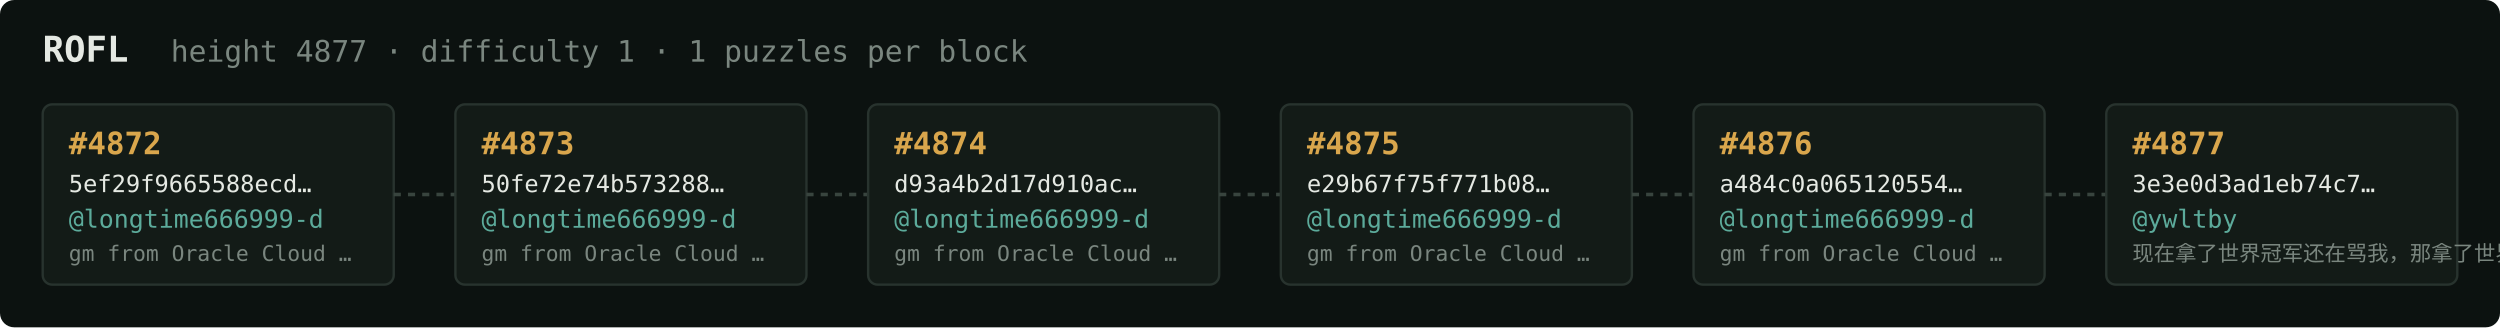
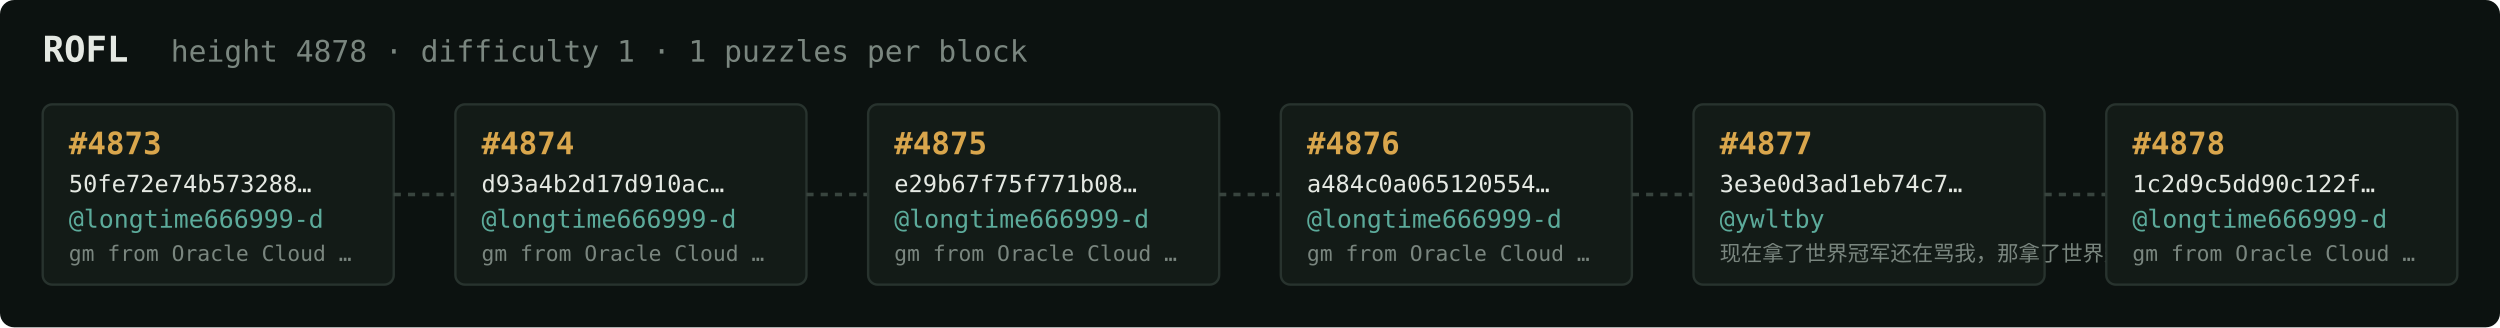
<svg xmlns="http://www.w3.org/2000/svg" width="1054" height="138" viewBox="0 0 1054 138" font-family="ui-monospace,SFMono-Regular,Menlo,monospace">
  <rect fill="#0c1210" width="1054" height="138" rx="6" />
  <text x="18" y="26" fill="#e5e9e3" font-size="15" font-weight="700">ROFL</text>
-   <text x="72" y="26" fill="#7a867f" font-size="12.5">height 4877 · difficulty 1 · 1 puzzles per block</text>
+   <text x="72" y="26" fill="#7a867f" font-size="12.5">height 4878 · difficulty 1 · 1 puzzles per block</text>
  <rect x="18" y="44" width="148" height="76" rx="4" fill="#131b17" stroke="#28332e" stroke-width="1" />
-   <text x="29" y="65" fill="#d9a64c" font-size="13" font-weight="700">#4872</text>
-   <text x="29" y="81" fill="#e5e9e3" font-size="10">5ef29f9665588ecd…</text>
+   <text x="29" y="65" fill="#d9a64c" font-size="13" font-weight="700">#4873</text>
+   <text x="29" y="81" fill="#e5e9e3" font-size="10">50fe72e74b573288…</text>
  <text x="29" y="96" fill="#5cab9b" font-size="10.5">@longtime666999-d</text>
  <text x="29" y="110" fill="#7a867f" font-size="9">gm from Oracle Cloud …</text>
  <line x1="166" y1="82.0" x2="192" y2="82.0" stroke="#38443e" stroke-width="1.5" stroke-dasharray="3 3" />
  <rect x="192" y="44" width="148" height="76" rx="4" fill="#131b17" stroke="#28332e" stroke-width="1" />
-   <text x="203" y="65" fill="#d9a64c" font-size="13" font-weight="700">#4873</text>
-   <text x="203" y="81" fill="#e5e9e3" font-size="10">50fe72e74b573288…</text>
+   <text x="203" y="65" fill="#d9a64c" font-size="13" font-weight="700">#4874</text>
+   <text x="203" y="81" fill="#e5e9e3" font-size="10">d93a4b2d17d910ac…</text>
  <text x="203" y="96" fill="#5cab9b" font-size="10.5">@longtime666999-d</text>
  <text x="203" y="110" fill="#7a867f" font-size="9">gm from Oracle Cloud …</text>
  <line x1="340" y1="82.0" x2="366" y2="82.0" stroke="#38443e" stroke-width="1.5" stroke-dasharray="3 3" />
  <rect x="366" y="44" width="148" height="76" rx="4" fill="#131b17" stroke="#28332e" stroke-width="1" />
-   <text x="377" y="65" fill="#d9a64c" font-size="13" font-weight="700">#4874</text>
-   <text x="377" y="81" fill="#e5e9e3" font-size="10">d93a4b2d17d910ac…</text>
+   <text x="377" y="65" fill="#d9a64c" font-size="13" font-weight="700">#4875</text>
+   <text x="377" y="81" fill="#e5e9e3" font-size="10">e29b67f75f771b08…</text>
  <text x="377" y="96" fill="#5cab9b" font-size="10.5">@longtime666999-d</text>
  <text x="377" y="110" fill="#7a867f" font-size="9">gm from Oracle Cloud …</text>
  <line x1="514" y1="82.0" x2="540" y2="82.0" stroke="#38443e" stroke-width="1.5" stroke-dasharray="3 3" />
  <rect x="540" y="44" width="148" height="76" rx="4" fill="#131b17" stroke="#28332e" stroke-width="1" />
-   <text x="551" y="65" fill="#d9a64c" font-size="13" font-weight="700">#4875</text>
-   <text x="551" y="81" fill="#e5e9e3" font-size="10">e29b67f75f771b08…</text>
+   <text x="551" y="65" fill="#d9a64c" font-size="13" font-weight="700">#4876</text>
+   <text x="551" y="81" fill="#e5e9e3" font-size="10">a484c0a065120554…</text>
  <text x="551" y="96" fill="#5cab9b" font-size="10.5">@longtime666999-d</text>
  <text x="551" y="110" fill="#7a867f" font-size="9">gm from Oracle Cloud …</text>
  <line x1="688" y1="82.0" x2="714" y2="82.0" stroke="#38443e" stroke-width="1.5" stroke-dasharray="3 3" />
  <rect x="714" y="44" width="148" height="76" rx="4" fill="#131b17" stroke="#28332e" stroke-width="1" />
-   <text x="725" y="65" fill="#d9a64c" font-size="13" font-weight="700">#4876</text>
-   <text x="725" y="81" fill="#e5e9e3" font-size="10">a484c0a065120554…</text>
-   <text x="725" y="96" fill="#5cab9b" font-size="10.5">@longtime666999-d</text>
-   <text x="725" y="110" fill="#7a867f" font-size="9">gm from Oracle Cloud …</text>
+   <text x="725" y="65" fill="#d9a64c" font-size="13" font-weight="700">#4877</text>
+   <text x="725" y="81" fill="#e5e9e3" font-size="10">3e3e0d3ad1eb74c7…</text>
+   <text x="725" y="96" fill="#5cab9b" font-size="10.5">@ywltby</text>
+   <text x="725" y="110" fill="#7a867f" font-size="9">现在拿了世界冠军还在骂我，那拿了世界冠军有…</text>
  <line x1="862" y1="82.0" x2="888" y2="82.0" stroke="#38443e" stroke-width="1.5" stroke-dasharray="3 3" />
  <rect x="888" y="44" width="148" height="76" rx="4" fill="#131b17" stroke="#28332e" stroke-width="1" />
-   <text x="899" y="65" fill="#d9a64c" font-size="13" font-weight="700">#4877</text>
-   <text x="899" y="81" fill="#e5e9e3" font-size="10">3e3e0d3ad1eb74c7…</text>
-   <text x="899" y="96" fill="#5cab9b" font-size="10.5">@ywltby</text>
-   <text x="899" y="110" fill="#7a867f" font-size="9">现在拿了世界冠军还在骂我，那拿了世界冠军有…</text>
+   <text x="899" y="65" fill="#d9a64c" font-size="13" font-weight="700">#4878</text>
+   <text x="899" y="81" fill="#e5e9e3" font-size="10">1c2d9c5dd90c122f…</text>
+   <text x="899" y="96" fill="#5cab9b" font-size="10.5">@longtime666999-d</text>
+   <text x="899" y="110" fill="#7a867f" font-size="9">gm from Oracle Cloud …</text>
</svg>
